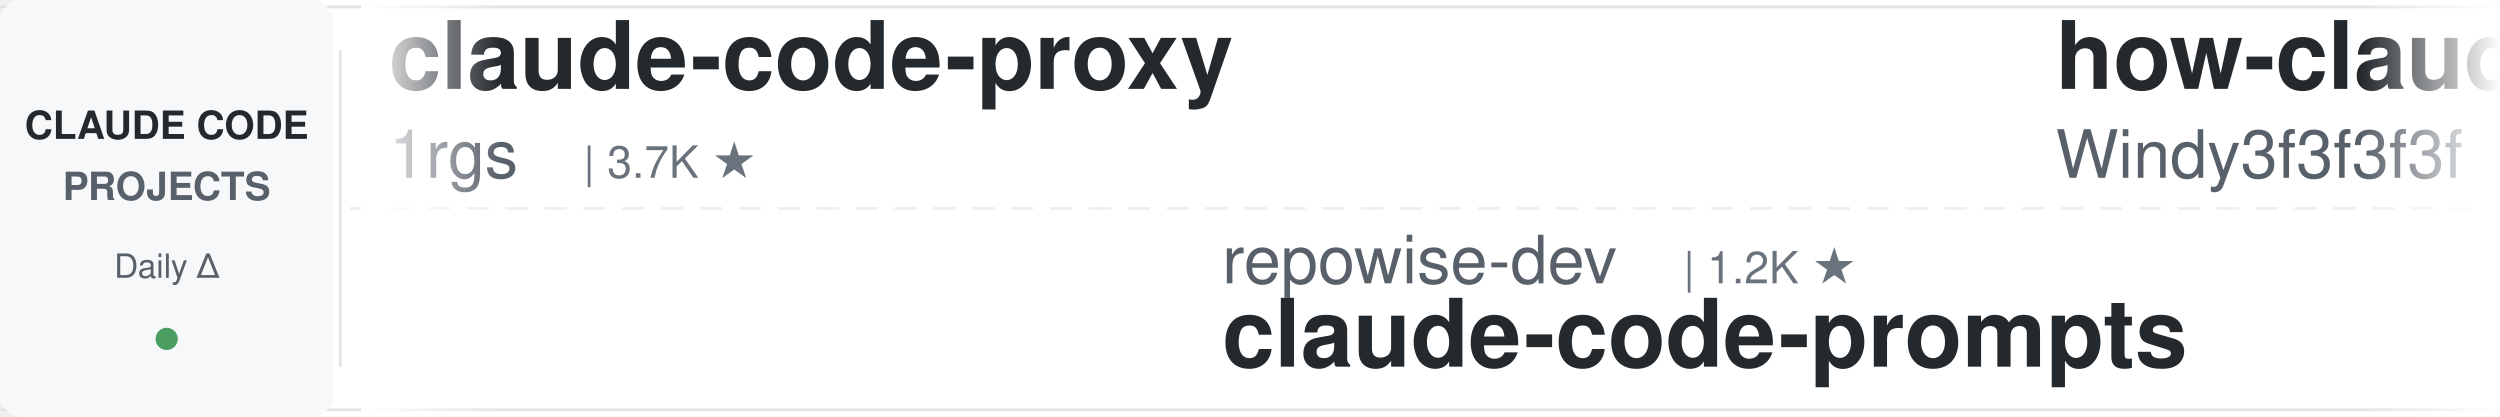
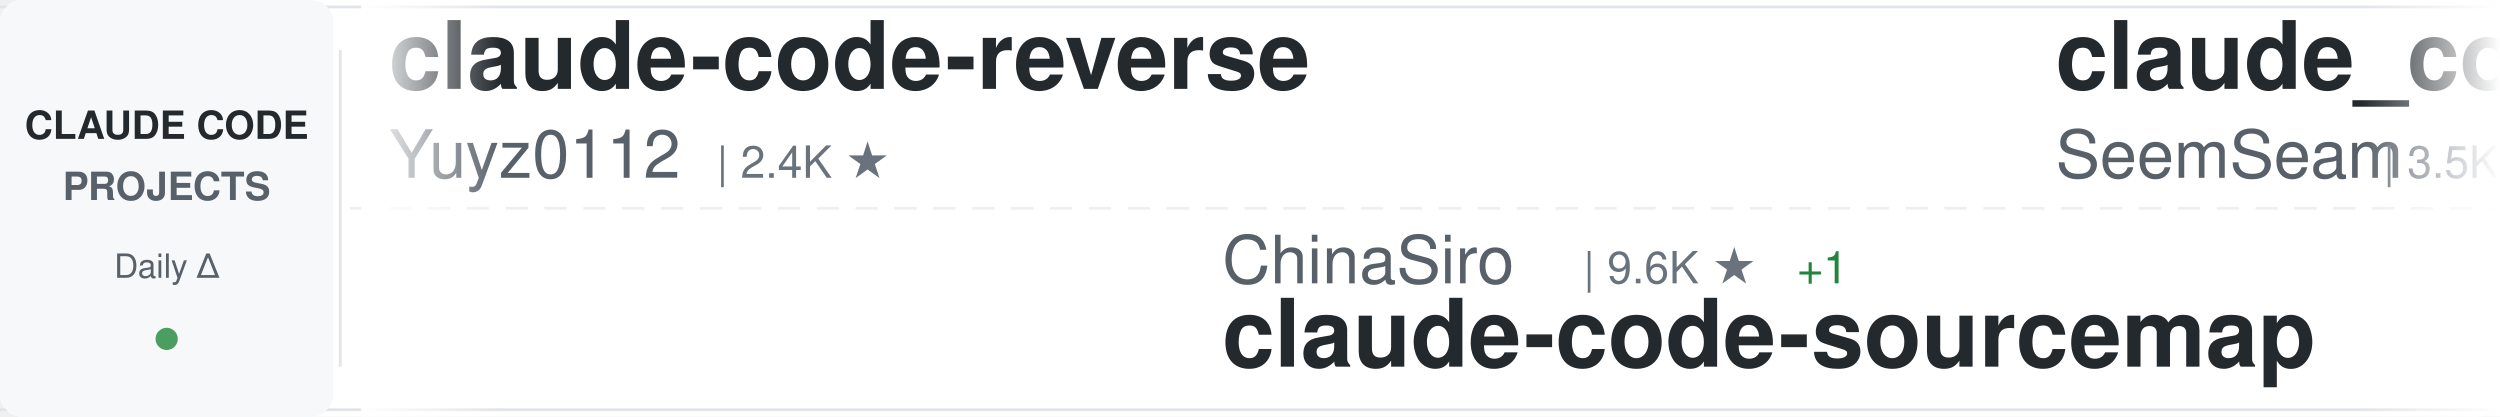
<svg xmlns="http://www.w3.org/2000/svg" width="900" height="150">
  <defs>
    <linearGradient id="awesomeLeftFade" x1="0%" y1="0%" x2="100%" y2="0%">
      <stop offset="0%" style="stop-color:#ffffff;stop-opacity:1" />
      <stop offset="100%" style="stop-color:#ffffff;stop-opacity:0" />
    </linearGradient>
    <linearGradient id="awesomeRightFade" x1="0%" y1="0%" x2="100%" y2="0%">
      <stop offset="0%" style="stop-color:#ffffff;stop-opacity:0" />
      <stop offset="100%" style="stop-color:#ffffff;stop-opacity:1" />
    </linearGradient>
  </defs>
  <rect width="900" height="150" fill="#ffffff" rx="8" />
  <rect x="0" y="2" width="900" height="1" fill="#e1e4e8" />
  <rect x="0" y="147" width="900" height="1" fill="#e1e4e8" />
  <line x1="0" y1="75" x2="900" y2="75" stroke="#e1e4e8" stroke-width="1" stroke-dasharray="8 6" opacity="0.6" />
  <rect x="0" y="0" width="120" height="150" fill="#f6f8fa" rx="8" />
  <text x="60" y="50" font-family="-apple-system, BlinkMacSystemFont, 'Segoe UI', Helvetica, Arial, sans-serif" font-size="14" font-weight="600" fill="#24292e" text-anchor="middle">CLAUDE CODE</text>
  <text x="60" y="72" font-family="-apple-system, BlinkMacSystemFont, 'Segoe UI', Helvetica, Arial, sans-serif" font-size="14" font-weight="600" fill="#586069" text-anchor="middle">PROJECTS</text>
  <text x="60" y="100" font-family="-apple-system, BlinkMacSystemFont, 'Segoe UI', Helvetica, Arial, sans-serif" font-size="12" font-weight="500" fill="#586069" text-anchor="middle">Daily Δ</text>
  <circle cx="60" cy="122" r="4" fill="#22863a" opacity="0.8" />
  <rect x="122" y="18" width="1" height="114" fill="#e1e4e8" />
  <clipPath id="awesomeTickerClip">
    <rect x="130" y="0" width="770" height="150" />
  </clipPath>
  <g clip-path="url(#awesomeTickerClip)">
    <g id="awesomeTickerItems">
      <animateTransform attributeName="transform" attributeType="XML" type="translate" from="0 0" to="-3000 0" dur="54s" repeatCount="indefinite" />
      <g transform="translate(0, 0)">
-         <text x="140" y="32" font-family="-apple-system, BlinkMacSystemFont, 'Segoe UI', Helvetica, Arial, sans-serif" font-size="34" font-weight="600" fill="#24292e">claude-code-proxy</text>
-         <text x="140" y="64" font-family="-apple-system, BlinkMacSystemFont, 'Segoe UI', Helvetica, Arial, sans-serif" font-size="24" font-weight="400" fill="#586069">1rgs</text>
-         <text x="210" y="64" font-family="-apple-system, BlinkMacSystemFont, 'Segoe UI', Helvetica, Arial, sans-serif" font-size="16" font-weight="500" fill="#6a737d">| 3.7K ★</text>
+         <text x="140" y="32" font-family="-apple-system, BlinkMacSystemFont, 'Segoe UI', Helvetica, Arial, sans-serif" font-size="34" font-weight="600" fill="#24292e">claude-code-reverse</text>
+         <text x="140" y="64" font-family="-apple-system, BlinkMacSystemFont, 'Segoe UI', Helvetica, Arial, sans-serif" font-size="24" font-weight="400" fill="#586069">Yuyz0112</text>
+         <text x="258" y="64" font-family="-apple-system, BlinkMacSystemFont, 'Segoe UI', Helvetica, Arial, sans-serif" font-size="16" font-weight="500" fill="#6a737d">| 2.4K ★</text>
      </g>
      <g transform="translate(300, 0)">
-         <text x="140" y="102" font-family="-apple-system, BlinkMacSystemFont, 'Segoe UI', Helvetica, Arial, sans-serif" font-size="24" font-weight="400" fill="#586069">repowise-dev</text>
-         <text x="306" y="102" font-family="-apple-system, BlinkMacSystemFont, 'Segoe UI', Helvetica, Arial, sans-serif" font-size="16" font-weight="500" fill="#6a737d">| 1.2K ★</text>
-         <text x="140" y="132" font-family="-apple-system, BlinkMacSystemFont, 'Segoe UI', Helvetica, Arial, sans-serif" font-size="34" font-weight="600" fill="#24292e">claude-code-prompts</text>
+         <text x="140" y="102" font-family="-apple-system, BlinkMacSystemFont, 'Segoe UI', Helvetica, Arial, sans-serif" font-size="24" font-weight="400" fill="#586069">ChinaSiro</text>
+         <text x="270" y="102" font-family="-apple-system, BlinkMacSystemFont, 'Segoe UI', Helvetica, Arial, sans-serif" font-size="16" font-weight="500" fill="#6a737d">| 9.6K ★</text>
+         <text x="347" y="102" font-family="-apple-system, BlinkMacSystemFont, 'Segoe UI', Helvetica, Arial, sans-serif" font-size="16" font-weight="500" fill="#22863a"> +1</text>
+         <text x="140" y="132" font-family="-apple-system, BlinkMacSystemFont, 'Segoe UI', Helvetica, Arial, sans-serif" font-size="34" font-weight="600" fill="#24292e">claude-code-sourcemap</text>
      </g>
      <g transform="translate(600, 0)">
-         <text x="140" y="32" font-family="-apple-system, BlinkMacSystemFont, 'Segoe UI', Helvetica, Arial, sans-serif" font-size="34" font-weight="600" fill="#24292e">how-claude-code-works</text>
-         <text x="140" y="64" font-family="-apple-system, BlinkMacSystemFont, 'Segoe UI', Helvetica, Arial, sans-serif" font-size="24" font-weight="400" fill="#586069">Windy3f3f3f3f</text>
-         <text x="318" y="64" font-family="-apple-system, BlinkMacSystemFont, 'Segoe UI', Helvetica, Arial, sans-serif" font-size="16" font-weight="500" fill="#6a737d">| 3.6K ★</text>
+         <text x="140" y="32" font-family="-apple-system, BlinkMacSystemFont, 'Segoe UI', Helvetica, Arial, sans-serif" font-size="34" font-weight="600" fill="#24292e">claude_codex_bridge</text>
+         <text x="140" y="64" font-family="-apple-system, BlinkMacSystemFont, 'Segoe UI', Helvetica, Arial, sans-serif" font-size="24" font-weight="400" fill="#586069">SeemSeam</text>
+         <text x="258" y="64" font-family="-apple-system, BlinkMacSystemFont, 'Segoe UI', Helvetica, Arial, sans-serif" font-size="16" font-weight="500" fill="#6a737d">| 3.5K ★</text>
      </g>
      <g transform="translate(900, 0)">
-         <text x="140" y="102" font-family="-apple-system, BlinkMacSystemFont, 'Segoe UI', Helvetica, Arial, sans-serif" font-size="24" font-weight="400" fill="#586069">sugyan</text>
-         <text x="234" y="102" font-family="-apple-system, BlinkMacSystemFont, 'Segoe UI', Helvetica, Arial, sans-serif" font-size="16" font-weight="500" fill="#6a737d">| 1.1K ★</text>
-         <text x="140" y="132" font-family="-apple-system, BlinkMacSystemFont, 'Segoe UI', Helvetica, Arial, sans-serif" font-size="34" font-weight="600" fill="#24292e">claude-code-webui</text>
+         <text x="140" y="102" font-family="-apple-system, BlinkMacSystemFont, 'Segoe UI', Helvetica, Arial, sans-serif" font-size="24" font-weight="400" fill="#586069">Donchitos</text>
+         <text x="270" y="102" font-family="-apple-system, BlinkMacSystemFont, 'Segoe UI', Helvetica, Arial, sans-serif" font-size="16" font-weight="500" fill="#6a737d">| 24.7K ★</text>
+         <text x="356" y="102" font-family="-apple-system, BlinkMacSystemFont, 'Segoe UI', Helvetica, Arial, sans-serif" font-size="16" font-weight="500" fill="#22863a"> +1</text>
+         <text x="140" y="132" font-family="-apple-system, BlinkMacSystemFont, 'Segoe UI', Helvetica, Arial, sans-serif" font-size="34" font-weight="600" fill="#24292e">Claude-Code-Game-Studios</text>
      </g>
      <g transform="translate(1200, 0)">
-         <text x="140" y="32" font-family="-apple-system, BlinkMacSystemFont, 'Segoe UI', Helvetica, Arial, sans-serif" font-size="34" font-weight="600" fill="#24292e">claude-code-ultimate-gui...</text>
-         <text x="140" y="64" font-family="-apple-system, BlinkMacSystemFont, 'Segoe UI', Helvetica, Arial, sans-serif" font-size="24" font-weight="400" fill="#586069">FlorianBruniaux</text>
-         <text x="342" y="64" font-family="-apple-system, BlinkMacSystemFont, 'Segoe UI', Helvetica, Arial, sans-serif" font-size="16" font-weight="500" fill="#6a737d">| 5.9K ★</text>
-         <text x="419" y="64" font-family="-apple-system, BlinkMacSystemFont, 'Segoe UI', Helvetica, Arial, sans-serif" font-size="16" font-weight="500" fill="#22863a"> +2</text>
+         <text x="140" y="32" font-family="-apple-system, BlinkMacSystemFont, 'Segoe UI', Helvetica, Arial, sans-serif" font-size="34" font-weight="600" fill="#24292e">system_prompts_leaks</text>
+         <text x="140" y="64" font-family="-apple-system, BlinkMacSystemFont, 'Segoe UI', Helvetica, Arial, sans-serif" font-size="24" font-weight="400" fill="#586069">asgeirtj</text>
+         <text x="258" y="64" font-family="-apple-system, BlinkMacSystemFont, 'Segoe UI', Helvetica, Arial, sans-serif" font-size="16" font-weight="500" fill="#6a737d">| 63.8K ★</text>
+         <text x="344" y="64" font-family="-apple-system, BlinkMacSystemFont, 'Segoe UI', Helvetica, Arial, sans-serif" font-size="16" font-weight="500" fill="#22863a"> +3</text>
      </g>
      <g transform="translate(1500, 0)">
-         <text x="140" y="102" font-family="-apple-system, BlinkMacSystemFont, 'Segoe UI', Helvetica, Arial, sans-serif" font-size="24" font-weight="400" fill="#586069">ghuntley</text>
-         <text x="258" y="102" font-family="-apple-system, BlinkMacSystemFont, 'Segoe UI', Helvetica, Arial, sans-serif" font-size="16" font-weight="500" fill="#6a737d">| 990 ★</text>
-         <text x="140" y="132" font-family="-apple-system, BlinkMacSystemFont, 'Segoe UI', Helvetica, Arial, sans-serif" font-size="34" font-weight="600" fill="#24292e">claude-code-source-code-...</text>
+         <text x="140" y="102" font-family="-apple-system, BlinkMacSystemFont, 'Segoe UI', Helvetica, Arial, sans-serif" font-size="24" font-weight="400" fill="#586069">fuergaosi233</text>
+         <text x="306" y="102" font-family="-apple-system, BlinkMacSystemFont, 'Segoe UI', Helvetica, Arial, sans-serif" font-size="16" font-weight="500" fill="#6a737d">| 2.8K ★</text>
+         <text x="140" y="132" font-family="-apple-system, BlinkMacSystemFont, 'Segoe UI', Helvetica, Arial, sans-serif" font-size="34" font-weight="600" fill="#24292e">claude-code-proxy</text>
      </g>
      <g transform="translate(1800, 0)">
-         <text x="140" y="32" font-family="-apple-system, BlinkMacSystemFont, 'Segoe UI', Helvetica, Arial, sans-serif" font-size="34" font-weight="600" fill="#24292e">claude-code-security-rev...</text>
-         <text x="140" y="64" font-family="-apple-system, BlinkMacSystemFont, 'Segoe UI', Helvetica, Arial, sans-serif" font-size="24" font-weight="400" fill="#586069">anthropics</text>
-         <text x="282" y="64" font-family="-apple-system, BlinkMacSystemFont, 'Segoe UI', Helvetica, Arial, sans-serif" font-size="16" font-weight="500" fill="#6a737d">| 6.1K ★</text>
+         <text x="140" y="32" font-family="-apple-system, BlinkMacSystemFont, 'Segoe UI', Helvetica, Arial, sans-serif" font-size="34" font-weight="600" fill="#24292e">everything-claude-code-z...</text>
+         <text x="140" y="64" font-family="-apple-system, BlinkMacSystemFont, 'Segoe UI', Helvetica, Arial, sans-serif" font-size="24" font-weight="400" fill="#586069">xu-xiang</text>
+         <text x="258" y="64" font-family="-apple-system, BlinkMacSystemFont, 'Segoe UI', Helvetica, Arial, sans-serif" font-size="16" font-weight="500" fill="#6a737d">| 1.9K ★</text>
      </g>
      <g transform="translate(2100, 0)">
-         <text x="140" y="102" font-family="-apple-system, BlinkMacSystemFont, 'Segoe UI', Helvetica, Arial, sans-serif" font-size="24" font-weight="400" fill="#586069">nicedreamzapp</text>
-         <text x="318" y="102" font-family="-apple-system, BlinkMacSystemFont, 'Segoe UI', Helvetica, Arial, sans-serif" font-size="16" font-weight="500" fill="#6a737d">| 3.2K ★</text>
-         <text x="140" y="132" font-family="-apple-system, BlinkMacSystemFont, 'Segoe UI', Helvetica, Arial, sans-serif" font-size="34" font-weight="600" fill="#24292e">claude-code-local</text>
+         <text x="140" y="102" font-family="-apple-system, BlinkMacSystemFont, 'Segoe UI', Helvetica, Arial, sans-serif" font-size="24" font-weight="400" fill="#586069">OrcaWhisper</text>
+         <text x="294" y="102" font-family="-apple-system, BlinkMacSystemFont, 'Segoe UI', Helvetica, Arial, sans-serif" font-size="16" font-weight="500" fill="#6a737d">| 92 ★</text>
+         <text x="140" y="132" font-family="-apple-system, BlinkMacSystemFont, 'Segoe UI', Helvetica, Arial, sans-serif" font-size="34" font-weight="600" fill="#24292e">Claude-Code</text>
      </g>
      <g transform="translate(2400, 0)">
-         <text x="140" y="32" font-family="-apple-system, BlinkMacSystemFont, 'Segoe UI', Helvetica, Arial, sans-serif" font-size="34" font-weight="600" fill="#24292e">claude-code-transcripts</text>
-         <text x="140" y="64" font-family="-apple-system, BlinkMacSystemFont, 'Segoe UI', Helvetica, Arial, sans-serif" font-size="24" font-weight="400" fill="#586069">simonw</text>
-         <text x="234" y="64" font-family="-apple-system, BlinkMacSystemFont, 'Segoe UI', Helvetica, Arial, sans-serif" font-size="16" font-weight="500" fill="#6a737d">| 1.7K ★</text>
+         <text x="140" y="32" font-family="-apple-system, BlinkMacSystemFont, 'Segoe UI', Helvetica, Arial, sans-serif" font-size="34" font-weight="600" fill="#24292e">edmunds-claude-code</text>
+         <text x="140" y="64" font-family="-apple-system, BlinkMacSystemFont, 'Segoe UI', Helvetica, Arial, sans-serif" font-size="24" font-weight="400" fill="#586069">edmund-io</text>
+         <text x="270" y="64" font-family="-apple-system, BlinkMacSystemFont, 'Segoe UI', Helvetica, Arial, sans-serif" font-size="16" font-weight="500" fill="#6a737d">| 1.5K ★</text>
      </g>
      <g transform="translate(2700, 0)">
-         <text x="140" y="102" font-family="-apple-system, BlinkMacSystemFont, 'Segoe UI', Helvetica, Arial, sans-serif" font-size="24" font-weight="400" fill="#586069">Yuyz0112</text>
-         <text x="258" y="102" font-family="-apple-system, BlinkMacSystemFont, 'Segoe UI', Helvetica, Arial, sans-serif" font-size="16" font-weight="500" fill="#6a737d">| 2.4K ★</text>
-         <text x="140" y="132" font-family="-apple-system, BlinkMacSystemFont, 'Segoe UI', Helvetica, Arial, sans-serif" font-size="34" font-weight="600" fill="#24292e">claude-code-reverse</text>
+         <text x="140" y="102" font-family="-apple-system, BlinkMacSystemFont, 'Segoe UI', Helvetica, Arial, sans-serif" font-size="24" font-weight="400" fill="#586069">musistudio</text>
+         <text x="282" y="102" font-family="-apple-system, BlinkMacSystemFont, 'Segoe UI', Helvetica, Arial, sans-serif" font-size="16" font-weight="500" fill="#6a737d">| 37.0K ★</text>
+         <text x="140" y="132" font-family="-apple-system, BlinkMacSystemFont, 'Segoe UI', Helvetica, Arial, sans-serif" font-size="34" font-weight="600" fill="#24292e">claude-code-router</text>
      </g>
      <g transform="translate(3000, 0)">
-         <text x="140" y="32" font-family="-apple-system, BlinkMacSystemFont, 'Segoe UI', Helvetica, Arial, sans-serif" font-size="34" font-weight="600" fill="#24292e">claude-code-proxy</text>
-         <text x="140" y="64" font-family="-apple-system, BlinkMacSystemFont, 'Segoe UI', Helvetica, Arial, sans-serif" font-size="24" font-weight="400" fill="#586069">1rgs</text>
-         <text x="210" y="64" font-family="-apple-system, BlinkMacSystemFont, 'Segoe UI', Helvetica, Arial, sans-serif" font-size="16" font-weight="500" fill="#6a737d">| 3.7K ★</text>
+         <text x="140" y="32" font-family="-apple-system, BlinkMacSystemFont, 'Segoe UI', Helvetica, Arial, sans-serif" font-size="34" font-weight="600" fill="#24292e">claude-code-reverse</text>
+         <text x="140" y="64" font-family="-apple-system, BlinkMacSystemFont, 'Segoe UI', Helvetica, Arial, sans-serif" font-size="24" font-weight="400" fill="#586069">Yuyz0112</text>
+         <text x="258" y="64" font-family="-apple-system, BlinkMacSystemFont, 'Segoe UI', Helvetica, Arial, sans-serif" font-size="16" font-weight="500" fill="#6a737d">| 2.4K ★</text>
      </g>
      <g transform="translate(3300, 0)">
-         <text x="140" y="102" font-family="-apple-system, BlinkMacSystemFont, 'Segoe UI', Helvetica, Arial, sans-serif" font-size="24" font-weight="400" fill="#586069">repowise-dev</text>
-         <text x="306" y="102" font-family="-apple-system, BlinkMacSystemFont, 'Segoe UI', Helvetica, Arial, sans-serif" font-size="16" font-weight="500" fill="#6a737d">| 1.2K ★</text>
-         <text x="140" y="132" font-family="-apple-system, BlinkMacSystemFont, 'Segoe UI', Helvetica, Arial, sans-serif" font-size="34" font-weight="600" fill="#24292e">claude-code-prompts</text>
+         <text x="140" y="102" font-family="-apple-system, BlinkMacSystemFont, 'Segoe UI', Helvetica, Arial, sans-serif" font-size="24" font-weight="400" fill="#586069">ChinaSiro</text>
+         <text x="270" y="102" font-family="-apple-system, BlinkMacSystemFont, 'Segoe UI', Helvetica, Arial, sans-serif" font-size="16" font-weight="500" fill="#6a737d">| 9.6K ★</text>
+         <text x="347" y="102" font-family="-apple-system, BlinkMacSystemFont, 'Segoe UI', Helvetica, Arial, sans-serif" font-size="16" font-weight="500" fill="#22863a"> +1</text>
+         <text x="140" y="132" font-family="-apple-system, BlinkMacSystemFont, 'Segoe UI', Helvetica, Arial, sans-serif" font-size="34" font-weight="600" fill="#24292e">claude-code-sourcemap</text>
      </g>
      <g transform="translate(3600, 0)">
-         <text x="140" y="32" font-family="-apple-system, BlinkMacSystemFont, 'Segoe UI', Helvetica, Arial, sans-serif" font-size="34" font-weight="600" fill="#24292e">how-claude-code-works</text>
-         <text x="140" y="64" font-family="-apple-system, BlinkMacSystemFont, 'Segoe UI', Helvetica, Arial, sans-serif" font-size="24" font-weight="400" fill="#586069">Windy3f3f3f3f</text>
-         <text x="318" y="64" font-family="-apple-system, BlinkMacSystemFont, 'Segoe UI', Helvetica, Arial, sans-serif" font-size="16" font-weight="500" fill="#6a737d">| 3.6K ★</text>
+         <text x="140" y="32" font-family="-apple-system, BlinkMacSystemFont, 'Segoe UI', Helvetica, Arial, sans-serif" font-size="34" font-weight="600" fill="#24292e">claude_codex_bridge</text>
+         <text x="140" y="64" font-family="-apple-system, BlinkMacSystemFont, 'Segoe UI', Helvetica, Arial, sans-serif" font-size="24" font-weight="400" fill="#586069">SeemSeam</text>
+         <text x="258" y="64" font-family="-apple-system, BlinkMacSystemFont, 'Segoe UI', Helvetica, Arial, sans-serif" font-size="16" font-weight="500" fill="#6a737d">| 3.5K ★</text>
      </g>
      <g transform="translate(3900, 0)">
-         <text x="140" y="102" font-family="-apple-system, BlinkMacSystemFont, 'Segoe UI', Helvetica, Arial, sans-serif" font-size="24" font-weight="400" fill="#586069">sugyan</text>
-         <text x="234" y="102" font-family="-apple-system, BlinkMacSystemFont, 'Segoe UI', Helvetica, Arial, sans-serif" font-size="16" font-weight="500" fill="#6a737d">| 1.1K ★</text>
-         <text x="140" y="132" font-family="-apple-system, BlinkMacSystemFont, 'Segoe UI', Helvetica, Arial, sans-serif" font-size="34" font-weight="600" fill="#24292e">claude-code-webui</text>
+         <text x="140" y="102" font-family="-apple-system, BlinkMacSystemFont, 'Segoe UI', Helvetica, Arial, sans-serif" font-size="24" font-weight="400" fill="#586069">Donchitos</text>
+         <text x="270" y="102" font-family="-apple-system, BlinkMacSystemFont, 'Segoe UI', Helvetica, Arial, sans-serif" font-size="16" font-weight="500" fill="#6a737d">| 24.7K ★</text>
+         <text x="356" y="102" font-family="-apple-system, BlinkMacSystemFont, 'Segoe UI', Helvetica, Arial, sans-serif" font-size="16" font-weight="500" fill="#22863a"> +1</text>
+         <text x="140" y="132" font-family="-apple-system, BlinkMacSystemFont, 'Segoe UI', Helvetica, Arial, sans-serif" font-size="34" font-weight="600" fill="#24292e">Claude-Code-Game-Studios</text>
      </g>
    </g>
  </g>
  <rect x="130" y="0" width="50" height="150" fill="url(#awesomeLeftFade)" />
  <rect x="850" y="0" width="50" height="150" fill="url(#awesomeRightFade)" />
</svg>
